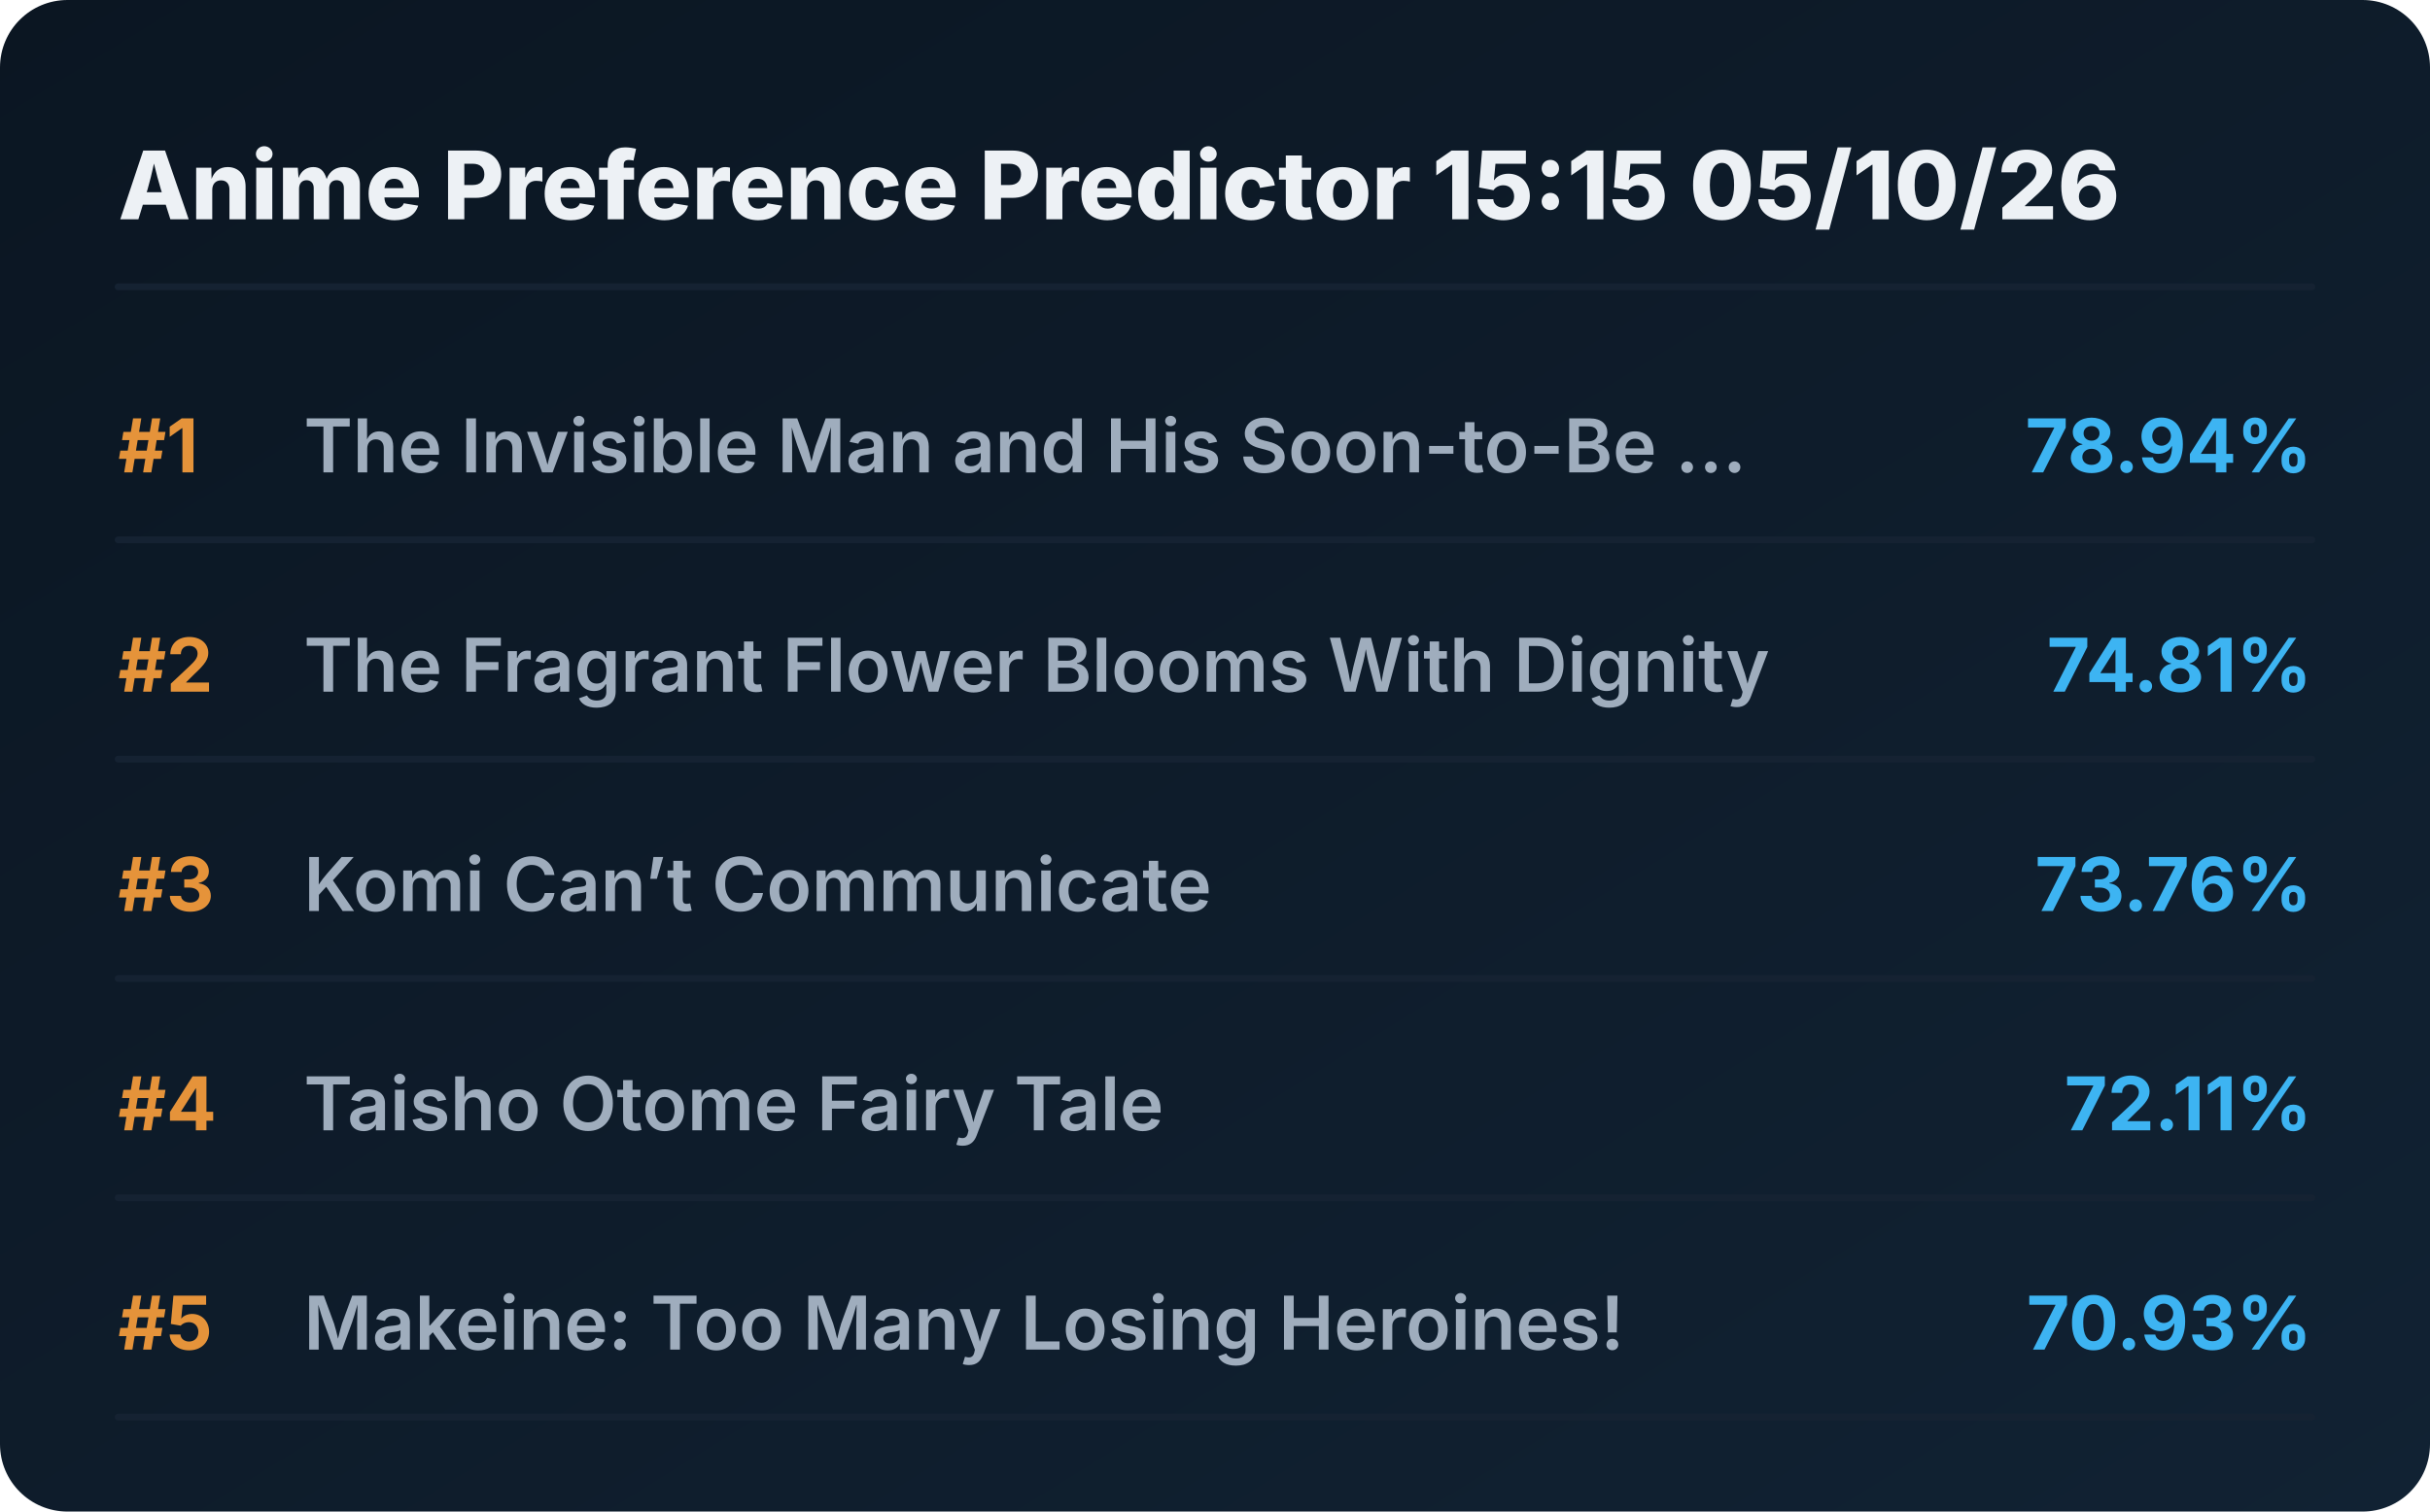
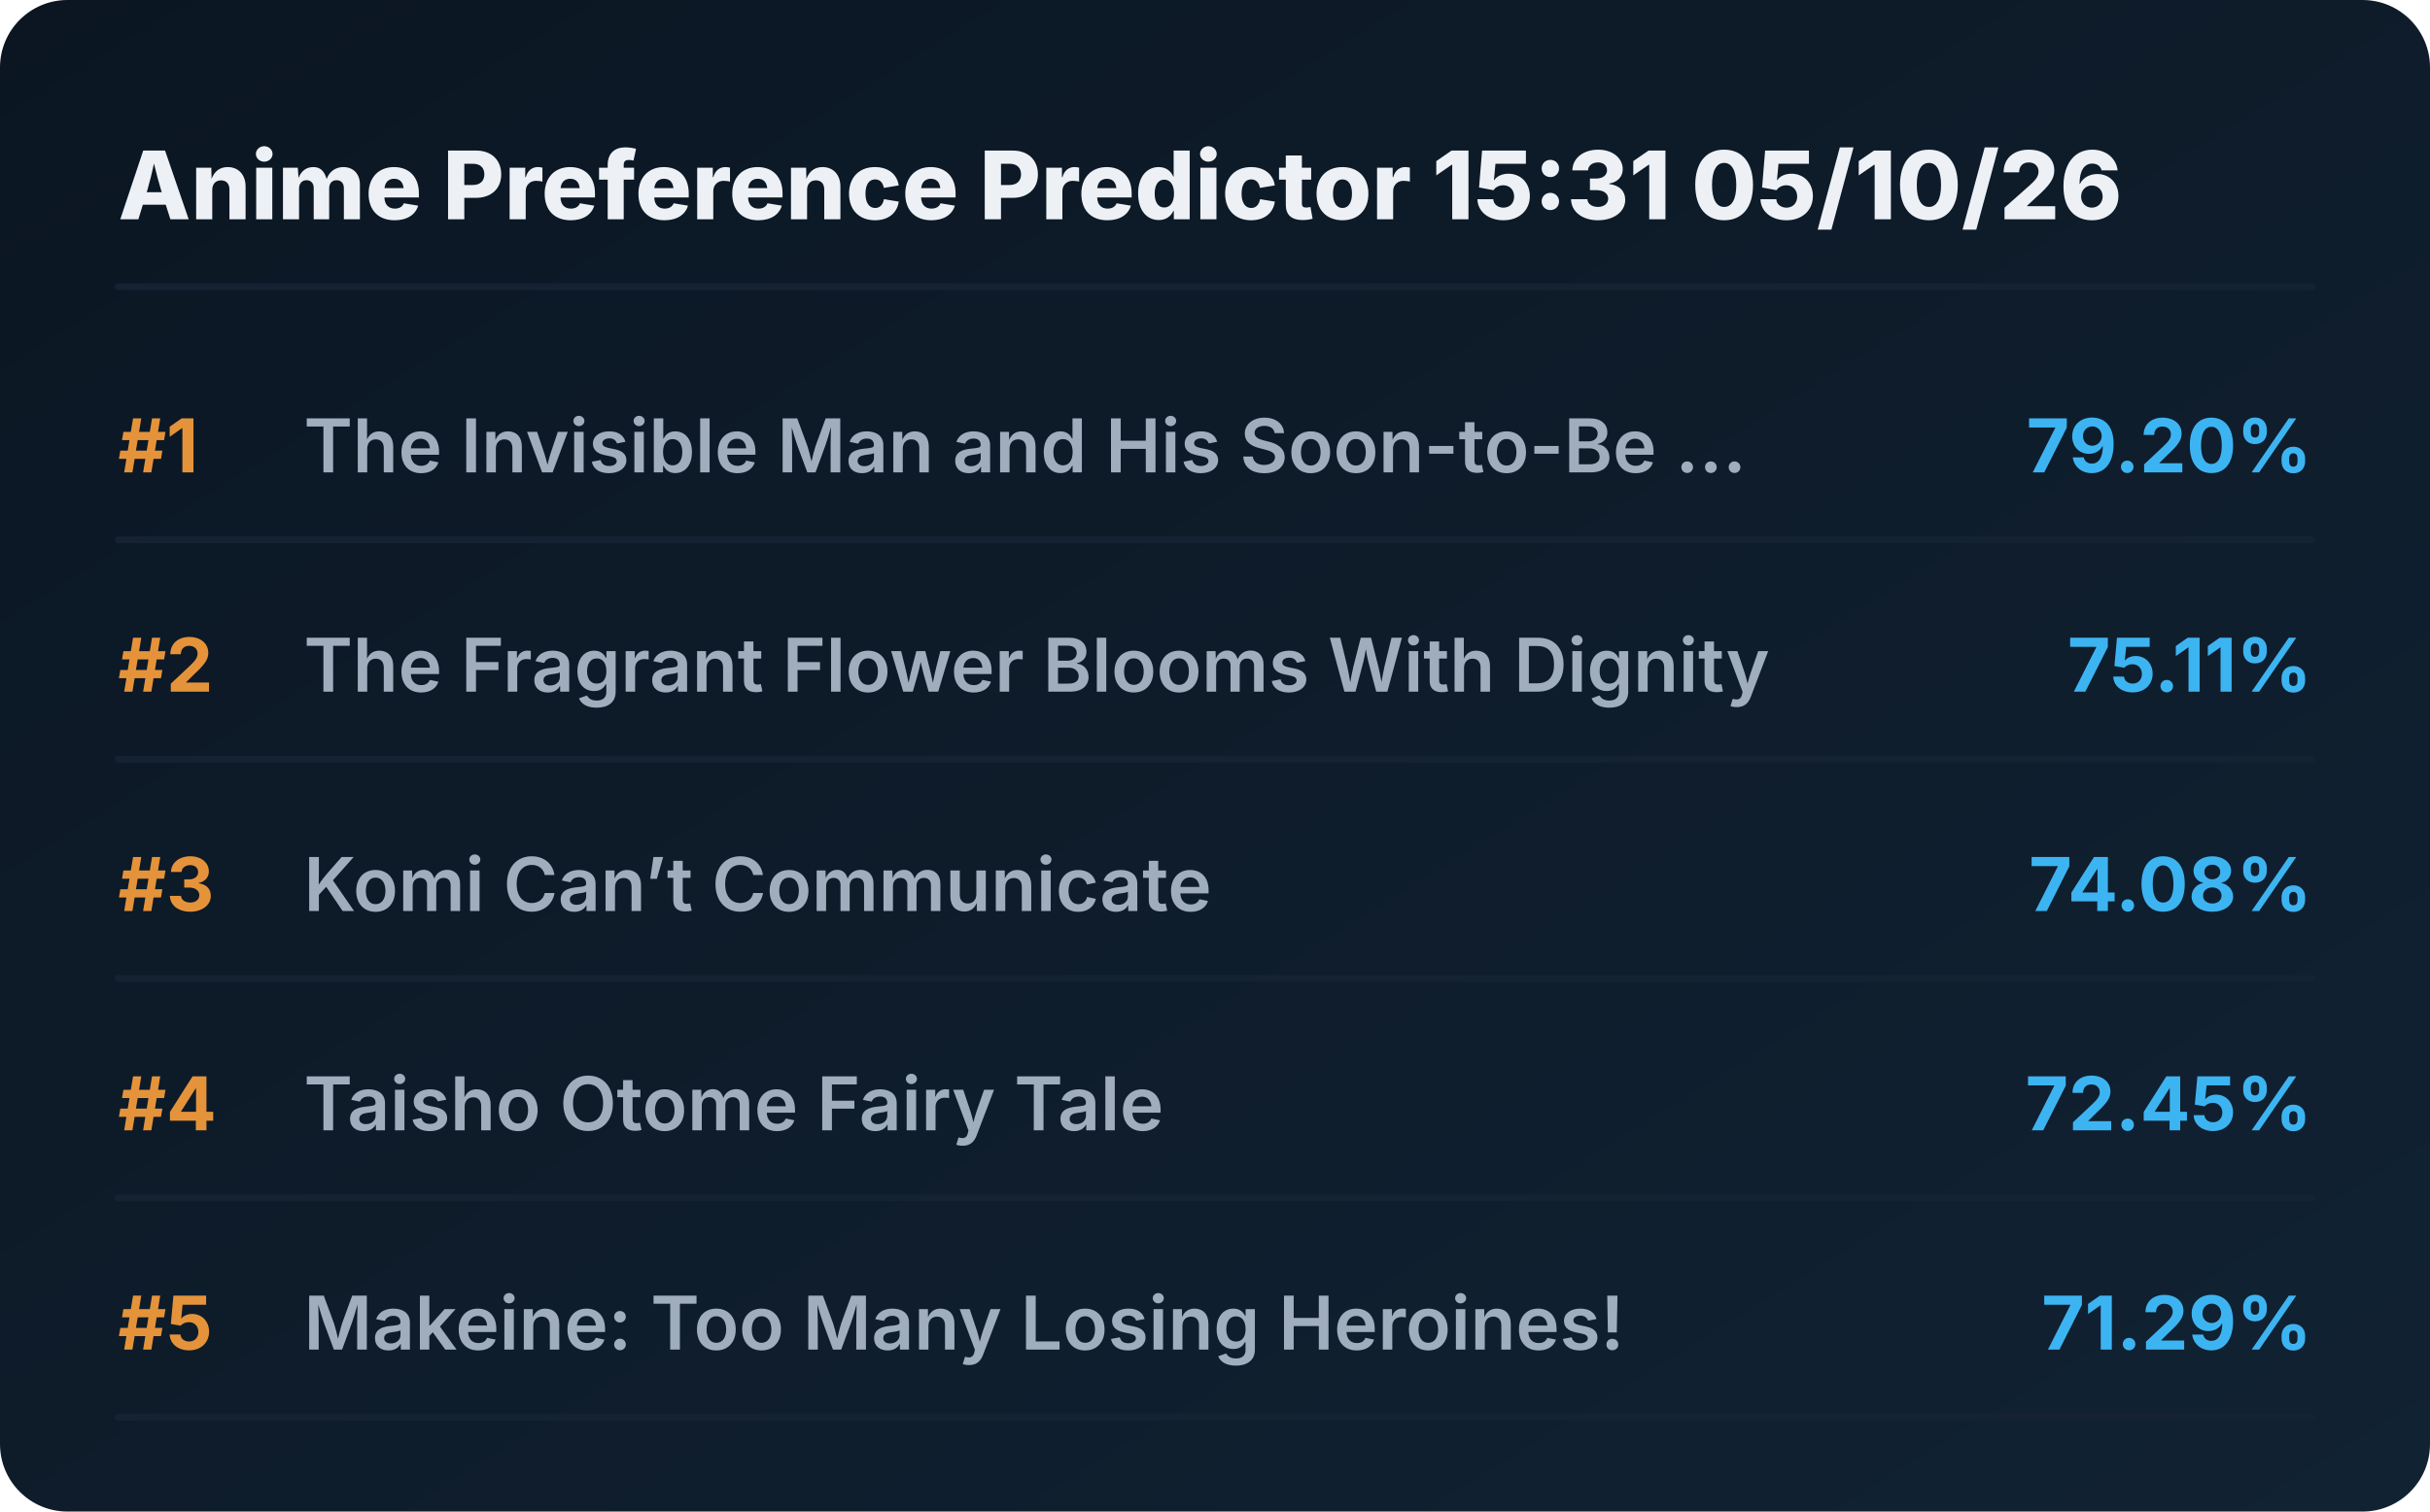
<svg xmlns="http://www.w3.org/2000/svg" viewBox="0 0 720 448" preserveAspectRatio="xMidYMid meet" style="width: 100%; height: auto; max-width: 720px;">
  <defs>
    <linearGradient id="boxGrad" x1="0%" y1="0%" x2="100%" y2="100%">
      <stop offset="0%" stop-color="#0b1622" />
      <stop offset="100%" stop-color="#112233" />
    </linearGradient>
    <clipPath id="titleClip">
      <rect x="90" y="0" width="510" height="100%" />
    </clipPath>
  </defs>
  <style>
    .bg { fill: url(#boxGrad); rx: 20px; }
    .header { font-family: 'Overpass', 'Inter', system-ui, sans-serif; font-weight: 800; font-size: 28px; fill: #edf1f5; }
    .rank { font-family: 'Overpass', 'Inter', system-ui, sans-serif; font-weight: 700; font-size: 22px; fill: #e5933a; }
    .title { font-family: 'Overpass', 'Inter', system-ui, sans-serif; font-weight: 600; font-size: 22px; fill: #9fadbd; }
    .score { font-family: 'Overpass', 'Inter', system-ui, sans-serif; font-weight: 700; font-size: 22px; fill: #3db4f2; }
    .line { stroke: #152232; stroke-width: 2; stroke-linecap: round; }
  </style>
  <rect class="bg" width="720" height="448" />
-   <text x="35" y="65" class="header">Anime Preference Predictor 15:15 05/10/26</text>
+   <text x="35" y="65" class="header">Anime Preference Predictor 15:31 05/10/26</text>
  <line x1="35" y1="85" x2="685" y2="85" class="line" />
  <g transform="translate(0, 0)">
    <text x="35" y="140" class="rank">#1</text>
    <text x="90" y="140" class="title">The Invisible Man and His Soon-to-Be ...</text>
-     <text x="685" y="140" class="score" text-anchor="end">78.94%</text>
+     <text x="685" y="140" class="score" text-anchor="end">79.20%</text>
    <line x1="35" y1="160" x2="685" y2="160" class="line" />
  </g>
  <g transform="translate(0, 65)">
    <text x="35" y="140" class="rank">#2</text>
    <text x="90" y="140" class="title">The Fragrant Flower Blooms With Dignity</text>
-     <text x="685" y="140" class="score" text-anchor="end">74.81%</text>
+     <text x="685" y="140" class="score" text-anchor="end">75.11%</text>
    <line x1="35" y1="160" x2="685" y2="160" class="line" />
  </g>
  <g transform="translate(0, 130)">
    <text x="35" y="140" class="rank">#3</text>
    <text x="90" y="140" class="title">Komi Can’t Communicate</text>
-     <text x="685" y="140" class="score" text-anchor="end">73.76%</text>
+     <text x="685" y="140" class="score" text-anchor="end">74.08%</text>
    <line x1="35" y1="160" x2="685" y2="160" class="line" />
  </g>
  <g transform="translate(0, 195)">
    <text x="35" y="140" class="rank">#4</text>
    <text x="90" y="140" class="title">Taisho Otome Fairy Tale</text>
-     <text x="685" y="140" class="score" text-anchor="end">72.11%</text>
+     <text x="685" y="140" class="score" text-anchor="end">72.45%</text>
    <line x1="35" y1="160" x2="685" y2="160" class="line" />
  </g>
  <g transform="translate(0, 260)">
    <text x="35" y="140" class="rank">#5</text>
    <text x="90" y="140" class="title">Makeine: Too Many Losing Heroines!</text>
-     <text x="685" y="140" class="score" text-anchor="end">70.93%</text>
+     <text x="685" y="140" class="score" text-anchor="end">71.29%</text>
    <line x1="35" y1="160" x2="685" y2="160" class="line" />
  </g>
</svg>
